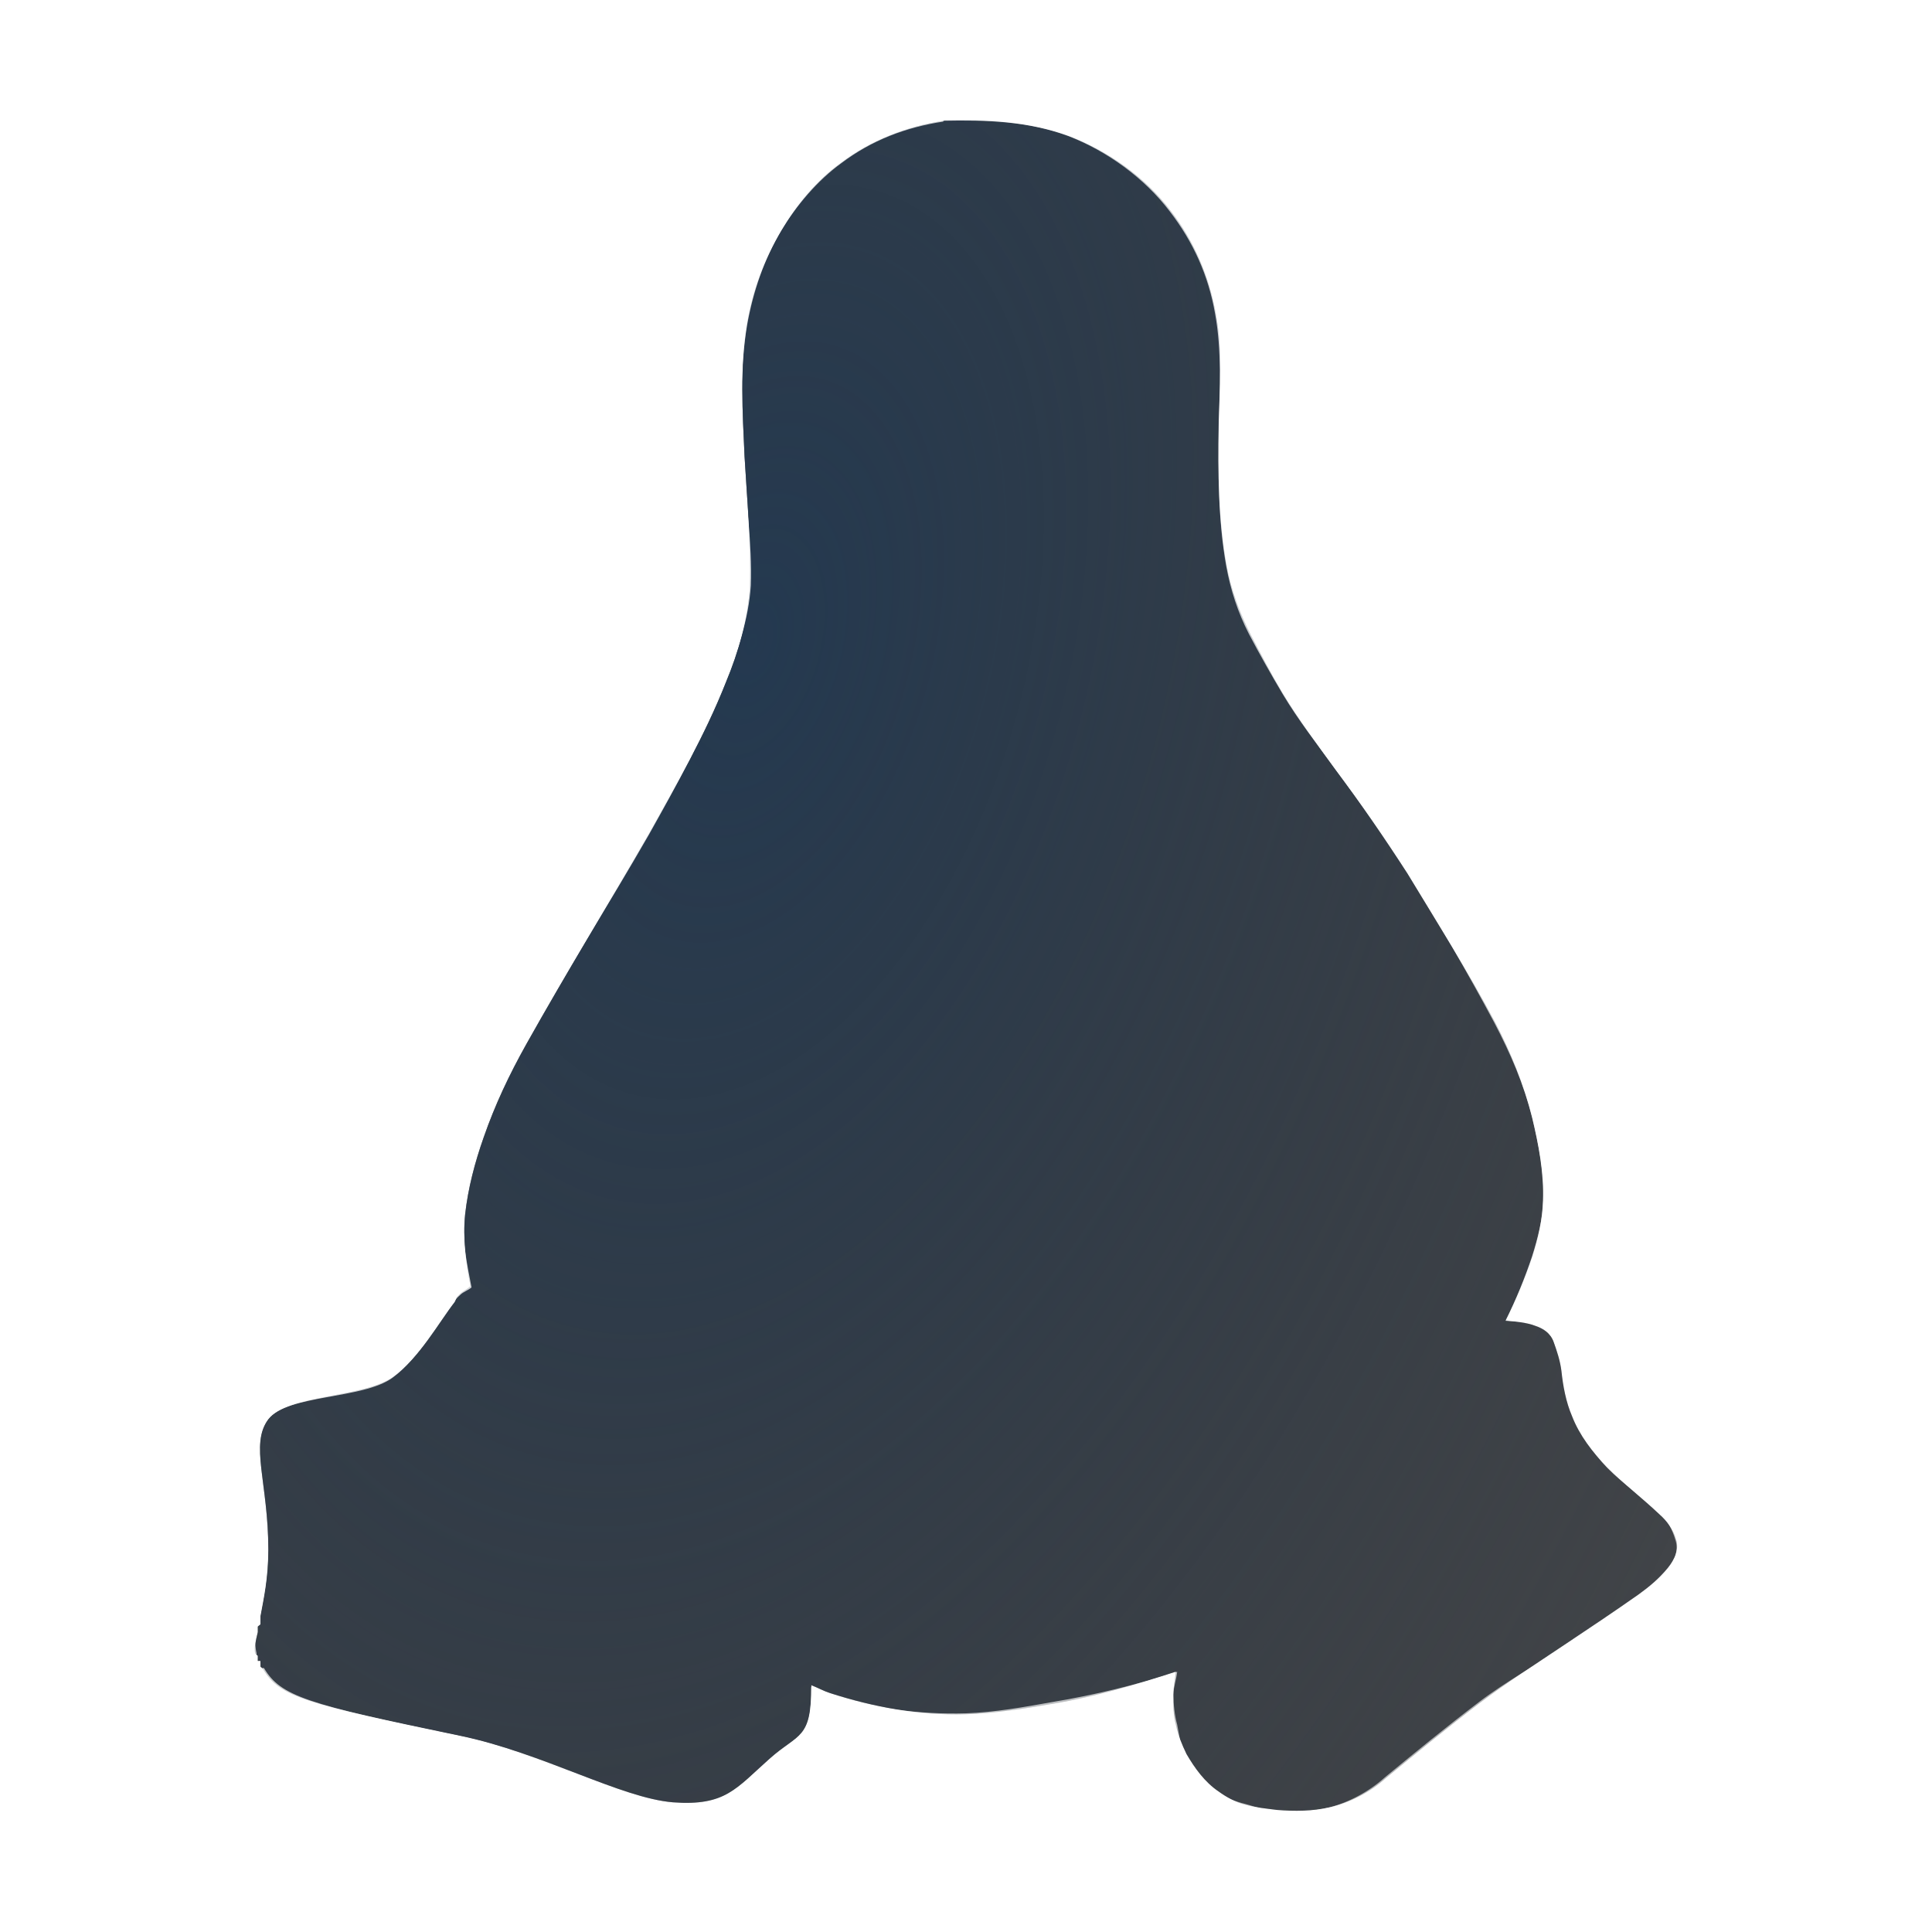
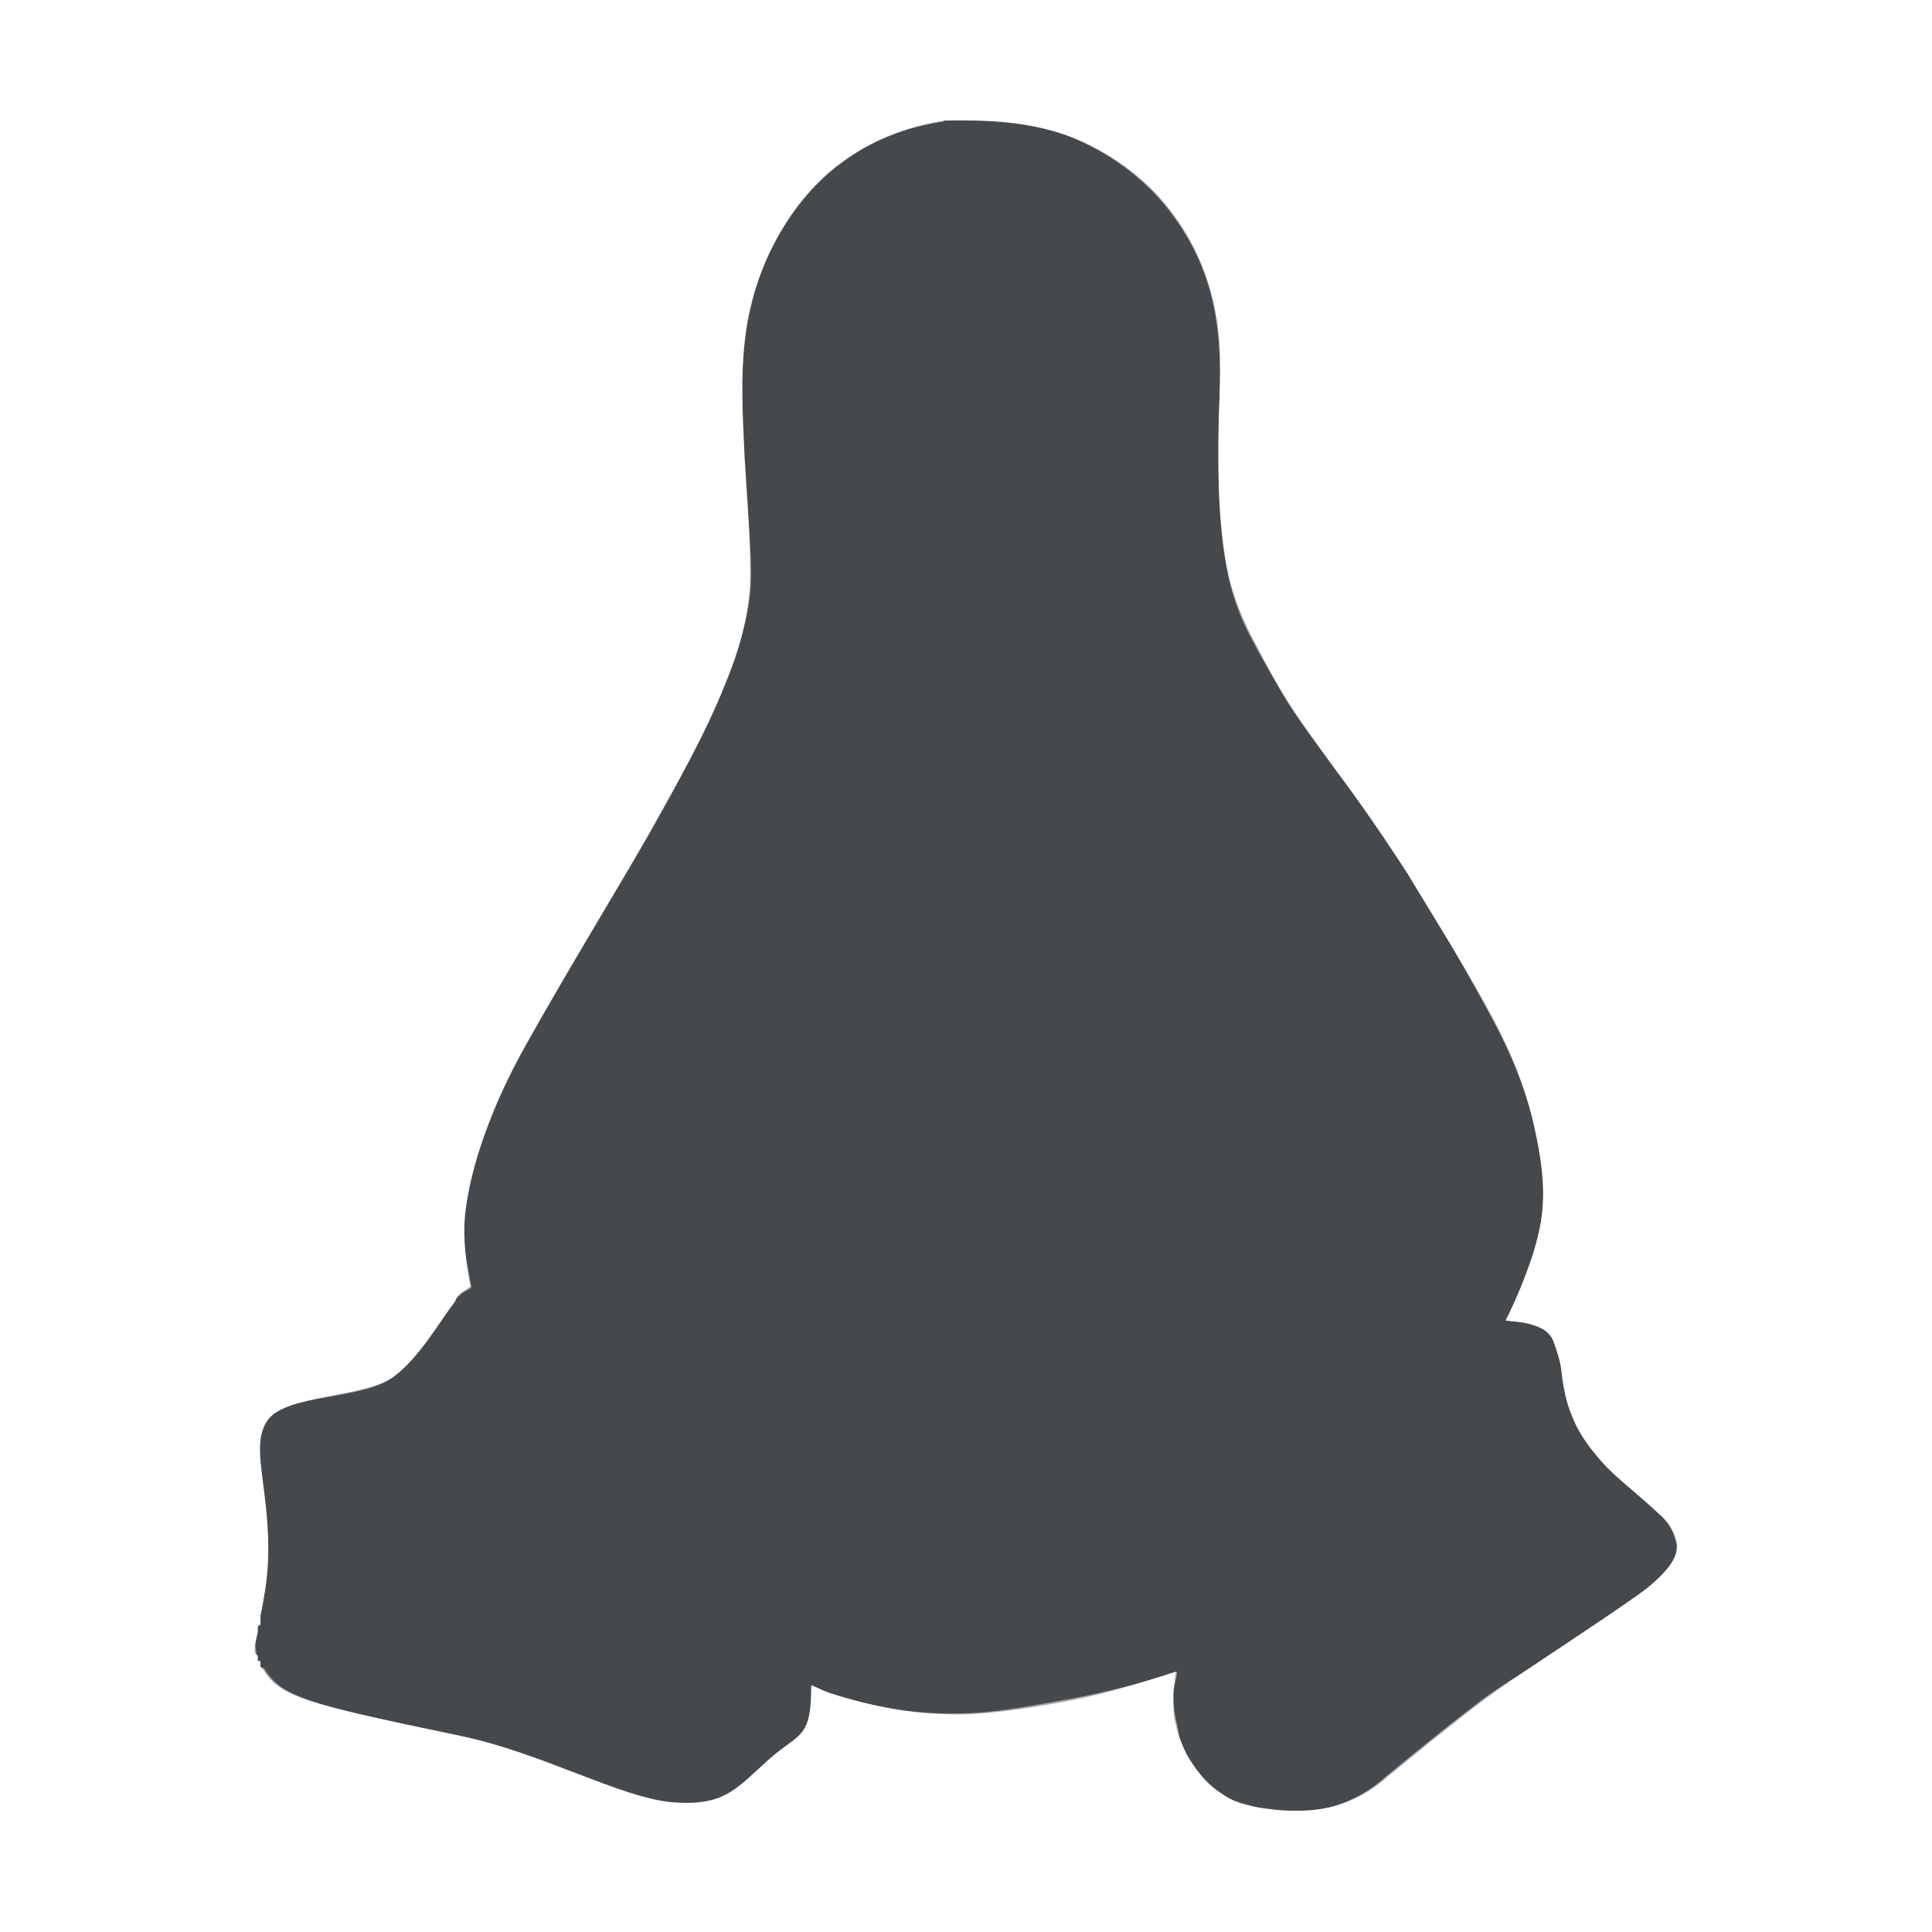
- <svg xmlns="http://www.w3.org/2000/svg" width="16" height="16" version="1.1">
+ <svg xmlns="http://www.w3.org/2000/svg" id="g" width="16" height="16" version="1.1">
  <defs>
-     <radialGradient id="a" cx="-9402.1" cy="5071.8" r="9" gradientTransform="matrix(-.48897 1.8249 -1.0733 -.28759 852.43 18622)" gradientUnits="userSpaceOnUse">
-       <stop stop-color="#213851" stop-opacity=".906" offset="0" />
-       <stop stop-color="#27303a" stop-opacity="0" offset="1" />
-     </radialGradient>
-     <radialGradient id="b" cx="-3.935" cy="8.064" r="5.883" gradientTransform="matrix(1.3802 .98652 -1.6891 2.3632 24.087 -7.6924)" gradientUnits="userSpaceOnUse">
-       <stop stop-color="#ffffff" stop-opacity=".825" offset="0" />
-       <stop stop-color="#ffffff" stop-opacity=".605" offset="1" />
-     </radialGradient>
+     <style id="current-color-scheme" type="text/css">.ColorScheme-Text {color:#090d11;}.ColorScheme-Background{color:#ffffff;}</style>
  </defs>
-   <path d="m7.818 1c-0.31 0.047-0.608 0.162-0.859 0.353-0.197 0.142-0.362 0.344-0.485 0.551-0.143 0.241-0.238 0.495-0.286 0.771-0.061 0.366-0.039 0.733-0.022 1.102 0.02 0.354 0.056 0.725 0.044 1.08-0.017 0.273-0.093 0.541-0.198 0.793-0.173 0.439-0.409 0.845-0.639 1.256-0.334 0.581-0.686 1.156-1.014 1.741-0.141 0.252-0.258 0.498-0.353 0.771-0.073 0.207-0.13 0.422-0.154 0.639-0.02 0.195 0.007 0.402 0.044 0.595-0.028 0.025-0.061 0.039-0.088 0.065-0.009 0.009-0.012 0.011-0.022 0.023-0.009 0.011-0.012 0.032-0.021 0.044-0.129 0.166-0.292 0.462-0.507 0.617-0.245 0.177-0.877 0.146-1.036 0.353-0.155 0.207 0 0.524 0 1.08 0 0.237-0.039 0.406-0.065 0.551v0.022 0.022c-3.636e-4 0 4.364e-4 0.02 0 0.021 0 0.007-0.02 0.015-0.022 0.022v0.044c-0.016 0.071-0.033 0.129-0.022 0.176 0 0.007 0.02 0.015 0.022 0.022v0.022c4.363e-4 0-3.637e-4 0.021 0 0.022 0 1.45e-4 0.022-1.46e-4 0.022 0 1.455e-4 3.63e-4 -1.454e-4 0.021 0 0.022v0.022c0.007 8e-3 0.017 0.012 0.022 0.022 0.139 0.232 0.352 0.284 1.631 0.551 0.684 0.142 1.329 0.515 1.763 0.551 0.434 0.033 0.529-0.118 0.793-0.353 0.252-0.226 0.353-0.163 0.353-0.617 0.052 0.02 0.101 0.048 0.154 0.065 0.362 0.117 0.743 0.187 1.124 0.176 0.239-8e-3 0.492-0.047 0.727-0.088 0.349-0.058 0.681-0.157 1.014-0.265-0.007 0.065-0.021 0.132-0.022 0.198 0 0.082 0 0.162 0.022 0.242 0.017 0.084 0.051 0.165 0.088 0.242 0.068 0.117 0.151 0.232 0.264 0.309 0.065 0.047 0.142 0.091 0.22 0.11 0.091 0.025 0.171 0.032 0.264 0.044 0.146 0.012 0.298 0.011 0.441-0.022 0.166-0.039 0.336-0.127 0.463-0.242 0.257-0.211 0.507-0.416 0.771-0.617 0.224-0.17 0.471-0.328 0.705-0.485 0.209-0.139 0.412-0.275 0.617-0.419 0.09-0.065 0.171-0.133 0.242-0.22 0.055-0.068 0.097-0.157 0.065-0.242-0.022-0.076-0.074-0.147-0.132-0.198-0.144-0.137-0.301-0.256-0.441-0.397-0.117-0.122-0.224-0.259-0.286-0.419-0.05-0.116-0.075-0.25-0.088-0.375-0.011-0.086-0.036-0.16-0.065-0.242-0.025-0.071-0.087-0.11-0.154-0.132-0.074-0.028-0.164-0.034-0.242-0.044 0.085-0.17 0.16-0.35 0.22-0.529 0.048-0.151 0.084-0.304 0.088-0.463 0.009-0.226-0.036-0.464-0.088-0.683-0.07-0.277-0.176-0.541-0.308-0.793-0.226-0.425-0.478-0.822-0.727-1.234-0.19-0.294-0.386-0.579-0.595-0.859-0.15-0.207-0.31-0.42-0.441-0.639-0.095-0.159-0.179-0.321-0.264-0.485-0.091-0.179-0.163-0.375-0.198-0.573-0.068-0.374-0.071-0.767-0.065-1.146 0.007-0.312 0.036-0.617-0.022-0.926-0.055-0.312-0.18-0.607-0.375-0.859-0.21-0.277-0.515-0.493-0.837-0.617-0.334-0.123-0.683-0.139-1.036-0.132z" color="#000000" fill="#090d11" fill-opacity=".766" style="font-variant-east_asian:normal;paint-order:normal" />
-   <path d="m7.818 1c-0.31 0.047-0.608 0.162-0.859 0.353-0.197 0.142-0.362 0.344-0.485 0.551-0.143 0.241-0.238 0.495-0.286 0.771-0.061 0.366-0.039 0.733-0.022 1.102 0.02 0.354 0.056 0.725 0.044 1.08-0.017 0.273-0.093 0.541-0.198 0.793-0.173 0.439-0.409 0.845-0.639 1.256-0.334 0.581-0.686 1.156-1.014 1.741-0.141 0.252-0.258 0.498-0.353 0.771-0.073 0.207-0.13 0.422-0.154 0.639-0.02 0.195 0.007 0.402 0.044 0.595-0.028 0.025-0.061 0.039-0.088 0.065-0.009 0.009-0.012 0.011-0.022 0.023-0.009 0.011-0.012 0.032-0.021 0.044-0.129 0.166-0.292 0.462-0.507 0.617-0.245 0.177-0.877 0.146-1.036 0.353-0.155 0.207 0 0.524 0 1.08 0 0.237-0.039 0.406-0.065 0.551v0.022 0.022c-3.636e-4 0 4.364e-4 0.02 0 0.021 0 0.007-0.02 0.015-0.022 0.022v0.044c-0.016 0.071-0.033 0.129-0.022 0.176 0 0.007 0.02 0.015 0.022 0.022v0.022c4.363e-4 0-3.637e-4 0.021 0 0.022 0 1.45e-4 0.022-1.46e-4 0.022 0 1.455e-4 3.63e-4 -1.454e-4 0.021 0 0.022v0.022c0.007 8e-3 0.017 0.012 0.022 0.022 0.139 0.232 0.352 0.284 1.631 0.551 0.684 0.142 1.329 0.515 1.763 0.551 0.434 0.033 0.529-0.118 0.793-0.353 0.252-0.226 0.353-0.163 0.353-0.617 0.052 0.02 0.101 0.048 0.154 0.065 0.362 0.117 0.743 0.187 1.124 0.176 0.239-8e-3 0.492-0.047 0.727-0.088 0.349-0.058 0.681-0.157 1.014-0.265-0.007 0.065-0.021 0.132-0.022 0.198 0 0.082 0 0.162 0.022 0.242 0.017 0.084 0.051 0.165 0.088 0.242 0.068 0.117 0.151 0.232 0.264 0.309 0.065 0.047 0.142 0.091 0.22 0.11 0.091 0.025 0.171 0.032 0.264 0.044 0.146 0.012 0.298 0.011 0.441-0.022 0.166-0.039 0.336-0.127 0.463-0.242 0.257-0.211 0.507-0.416 0.771-0.617 0.224-0.17 0.471-0.328 0.705-0.485 0.209-0.139 0.412-0.275 0.617-0.419 0.09-0.065 0.171-0.133 0.242-0.22 0.055-0.068 0.097-0.157 0.065-0.242-0.022-0.076-0.074-0.147-0.132-0.198-0.144-0.137-0.301-0.256-0.441-0.397-0.117-0.122-0.224-0.259-0.286-0.419-0.05-0.116-0.075-0.25-0.088-0.375-0.011-0.086-0.036-0.16-0.065-0.242-0.025-0.071-0.087-0.11-0.154-0.132-0.074-0.028-0.164-0.034-0.242-0.044 0.085-0.17 0.16-0.35 0.22-0.529 0.048-0.151 0.084-0.304 0.088-0.463 0.009-0.226-0.036-0.464-0.088-0.683-0.07-0.277-0.176-0.541-0.308-0.793-0.226-0.425-0.478-0.822-0.727-1.234-0.19-0.294-0.386-0.579-0.595-0.859-0.15-0.207-0.31-0.42-0.441-0.639-0.095-0.159-0.179-0.321-0.264-0.485-0.091-0.179-0.163-0.375-0.198-0.573-0.068-0.374-0.071-0.767-0.065-1.146 0.007-0.312 0.036-0.617-0.022-0.926-0.055-0.312-0.18-0.607-0.375-0.859-0.21-0.277-0.515-0.493-0.837-0.617-0.334-0.123-0.683-0.139-1.036-0.132z" color="#000000" fill="url(#a)" style="font-variant-east_asian:normal;paint-order:normal" />
-   <path d="m7.562-0.188a1.2 1.2 0 0 0-0.344 0.156 1.2 1.2 0 0 0-0.094 0.062c-0.296 0.096-0.609 0.149-0.875 0.344-0.014 0.01-0.018 0.021-0.031 0.031-0.354 0.265-0.599 0.567-0.781 0.875-0.213 0.359-0.365 0.772-0.438 1.188-0.09 0.54-0.048 1.016-0.031 1.375 0.021 0.377 0.037 0.695 0.031 0.938-1.825e-4 0.008 2.592e-4 0.023 0 0.031-0.009 0.098-0.031 0.227-0.094 0.375a1.2 1.2 0 0 0 0 0.031c-0.129 0.327-0.357 0.672-0.594 1.094h0.031c-0.322 0.561-0.688 1.137-1.031 1.75-0.165 0.295-0.316 0.617-0.438 0.969-0.095 0.27-0.181 0.542-0.219 0.875a1.2 1.2 0 0 0 0 0.031c-0.013 0.129 0.028 0.2 0.031 0.312 7.396e-4 0.022-0.001 0.041 0 0.062-3.492e-4 0.002-0.031-0.001-0.031 0-0.002 0.004 6.73e-4 0.029 0 0.031-4.487e-4 0.002-0.032-8.64e-4 -0.031 0-0.044 0.018-0.085 0.018-0.156 0.031-0.115 0.022-0.245 0.06-0.438 0.125s-0.468 0.161-0.75 0.531a1.2 1.2 0 0 0-0.031 0c-0.369 0.492-0.308 1.01-0.281 1.25 0.027 0.24 0.062 0.396 0.062 0.562 0 0.084-0.012 0.146-0.031 0.25-0.005 0.028-0.024 0.024-0.031 0.062a1.2 1.2 0 0 0 0 0.062 1.2 1.2 0 0 0 0 0.031 1.2 1.2 0 0 0 0 0.031 1.2 1.2 0 0 0-0.031 0.188v0.031h0.031c-0.014 0.039-0.026 0.114-0.031 0.188h-0.031c0 1.17e-4 0.026 0.058 0.031 0.094 0.002 0.031-0.004 0.026 0 0.062a1.2 1.2 0 0 0 0 0.031c0.002 0.015-0.002 0.017 0 0.031 0.001 0.005-0.002 0.023 0 0.031 0.002 0.013-0.002 0.02 0 0.031h0.031c0.003 0.012-0.004 0.017 0 0.031a1.2 1.2 0 0 0 0 0.031c6.7333e-4 0.004-1.17e-5 0.031 0 0.031 0.005 0.019 0.026 0.014 0.031 0.031l0.219-0.062c0.006 0.006-0.006 0.025 0 0.031-0.068 0.021-0.219 0.062-0.219 0.062 0.005 0.01-0.006 0.019 0 0.031a1.2 1.2 0 0 0 0 0.031h0.031c-0.006-0.012 0.005-0.022 0-0.031l0.219-0.062c0.049 0.049 0.067 0.066 0.125 0.125-0.014 0.009-0.019 0.024-0.031 0.031a1.2 1.2 0 0 0-0.281-0.031c-0.003-0.006-0.028 0.006-0.031 0a1.2 1.2 0 0 0 0.031 0.062c0.002 0.005-2.97e-5 0.031 0 0.031a1.2 1.2 0 0 0 0.031 0 1.2 1.2 0 0 0 0 0.062 1.2 1.2 0 0 0 0.031 0.031 1.2 1.2 0 0 0 0.031 0c0.006 0.008-0.006 0.023 0 0.031 0.006 0.008 0.025-0.008 0.031 0a1.2 1.2 0 0 0 0 0.031 1.2 1.2 0 0 0 0.031 0.031c0.017 0.021 0.052 0.021 0.062 0.031a1.2 1.2 0 0 0-0.031 0.031 1.2 1.2 0 0 0 0.031 0.031 1.2 1.2 0 0 0 0.031 0 1.2 1.2 0 0 0 0.375 0.25c0.188 0.136 0.328 0.319 0.5 0.375 0.356 0.117 0.733 0.21 1.375 0.344 0.211 0.044 0.478 0.133 0.781 0.25s0.615 0.271 1.125 0.312c0.362 0.028 0.83-0.034 1.156-0.219s0.441-0.358 0.531-0.438c0.012-0.011 0.133-0.152 0.188-0.188 0.232 0.034 0.44 0.132 0.688 0.125 0.328-0.011 0.626-0.081 0.875-0.125 0.003 0.005 0.028-0.005 0.031 0 0.107 0.164 0.215 0.354 0.469 0.531h0.031c0.124 0.088 0.295 0.206 0.562 0.281 0.009 0.003 0.028-0.007 0.031 0 0.193 0.05 0.321 0.087 0.375 0.094a1.2 1.2 0 0 0 0.062 0c0.224 0.019 0.497 0.01 0.812-0.062 0.364-0.086 0.683-0.219 0.969-0.469 0.011-0.01 0.02-0.021 0.031-0.031 0.242-0.199 0.457-0.387 0.688-0.562 0.17-0.129 0.406-0.269 0.656-0.438 0.213-0.141 0.409-0.287 0.625-0.438a1.2 1.2 0 0 0 0.031 0c0.128-0.094 0.306-0.237 0.469-0.438 0.183-0.227 0.441-0.722 0.25-1.344h0.031c-0.008-0.028-0.022-0.036-0.031-0.062-0.1-0.297-0.264-0.496-0.438-0.656-0.015-0.014-0.016-0.049-0.031-0.062l-0.031 0.031c-0.16-0.147-0.253-0.286-0.312-0.344-0.024-0.025-0.025 0.009-0.031 0-0.01-0.014-0.045-0.066-0.031-0.031a1.2 1.2 0 0 0 0-0.031c0.025 0.057 0.005 0.022 0-0.031-0.027-0.213-0.088-0.398-0.125-0.5-0.002-6e-3 2e-3 -0.026 0-0.031h-0.031c-0.022-0.054-0.067-0.046-0.094-0.094 0.047-0.172 0.084-0.365 0.094-0.594 5.02e-4 -0.012-3.37e-4 -0.019 0-0.031 0.012-0.403-0.065-0.748-0.125-1-0.096-0.382-0.237-0.74-0.406-1.062-0.254-0.478-0.509-0.883-0.75-1.281a1.2 1.2 0 0 0-0.031-0.031c-0.203-0.314-0.399-0.634-0.625-0.938-0.159-0.22-0.29-0.389-0.375-0.531-0.065-0.108-0.141-0.258-0.219-0.406-0.007-0.013-0.025-0.018-0.031-0.031-0.035-0.076-0.053-0.168-0.062-0.219-0.043-0.237-0.068-0.548-0.062-0.906 0.006-0.251 0.055-0.658-0.031-1.156-0.002-0.009 0.002-0.022 0-0.031-0.087-0.475-0.293-0.945-0.594-1.344-0.005-0.007-0.026 0.007-0.031 0-0.364-0.473-0.829-0.834-1.344-1.031-0.558-0.206-1.066-0.195-1.469-0.188a1.2 1.2 0 0 0-0.188 0 1.2 1.2 0 0 0-0.062 0zm0.25 1.188c0.353-0.007 0.697 0.002 1.031 0.125 0.323 0.124 0.634 0.348 0.844 0.625 0.195 0.253 0.32 0.531 0.375 0.844 0.057 0.309 0.039 0.625 0.031 0.938-0.006 0.379-0.005 0.782 0.062 1.156 0.036 0.198 0.096 0.383 0.188 0.562 0.086 0.164 0.186 0.341 0.281 0.5 0.131 0.219 0.288 0.418 0.438 0.625 0.209 0.281 0.404 0.55 0.594 0.844 0.249 0.411 0.493 0.825 0.719 1.25 0.132 0.252 0.243 0.505 0.312 0.781 0.053 0.219 0.103 0.462 0.094 0.688-0.005 0.159-0.046 0.317-0.094 0.469-0.06 0.179-0.134 0.361-0.219 0.531 0.078 0.01 0.176 0.004 0.25 0.031 0.067 0.022 0.132 0.086 0.156 0.156 0.03 0.082 0.052 0.132 0.062 0.219 0.013 0.125 0.044 0.259 0.094 0.375 0.062 0.16 0.164 0.315 0.281 0.438 0.14 0.141 0.293 0.238 0.438 0.375 0.058 0.051 0.103 0.142 0.125 0.219 0.031 0.085-0.007 0.182-0.062 0.25-0.071 0.087-0.16 0.153-0.25 0.219-0.206 0.143-0.385 0.268-0.594 0.406-0.234 0.157-0.494 0.298-0.719 0.469-0.264 0.201-0.525 0.414-0.781 0.625-0.127 0.115-0.302 0.211-0.469 0.25-0.143 0.033-0.292 0.044-0.438 0.031-0.093-0.012-0.159-0.037-0.25-0.062-0.078-0.019-0.153-0.047-0.219-0.094-0.114-0.077-0.213-0.195-0.281-0.312-0.037-0.077-0.045-0.166-0.062-0.25-0.022-0.08-0.031-0.168-0.031-0.25 7.27e-4 -0.066 0.024-0.122 0.031-0.188-0.333 0.107-0.682 0.192-1.031 0.25-0.235 0.042-0.48 0.086-0.719 0.094-0.381 0.011-0.763-0.039-1.125-0.156-0.053-0.017-0.104-0.043-0.156-0.062 8.728e-4 0.454-0.092 0.368-0.344 0.594-0.265 0.234-0.379 0.408-0.812 0.375-0.433-0.035-1.066-0.421-1.75-0.562-1.279-0.267-1.486-0.331-1.625-0.562-0.005-0.009-0.024 8e-3 -0.031 0v-0.031c-1.454e-4 -7.3e-4 1.455e-4 -0.031 0-0.031 0-1.46e-4 -0.031 1.45e-4 -0.031 0v-0.031c-0.002-0.007 0-0.024 0-0.031-0.012-0.047-0.016-0.116 0-0.188v-0.031c0.001-0.007 0.031-0.024 0.031-0.031v-0.031-0.031c0.027-0.145 0.062-0.294 0.062-0.531 0-0.556-0.155-0.887 0-1.094 0.158-0.207 0.786-0.166 1.031-0.344 0.214-0.155 0.371-0.459 0.5-0.625 0.009-0.012 0.022-0.02 0.031-0.031 0.009-0.012 0.023-0.022 0.031-0.031 0.027-0.027 0.065-0.037 0.094-0.062-0.037-0.193-0.082-0.398-0.062-0.594 0.025-0.217 0.083-0.45 0.156-0.656 0.095-0.273 0.203-0.498 0.344-0.75 0.327-0.585 0.697-1.169 1.031-1.75 0.23-0.411 0.452-0.811 0.625-1.25 0.106-0.252 0.202-0.54 0.219-0.812 0.012-0.354-0.043-0.709-0.062-1.062-0.017-0.368-0.03-0.728 0.031-1.094 0.049-0.276 0.138-0.54 0.281-0.781 0.123-0.207 0.303-0.42 0.5-0.562 0.251-0.19 0.534-0.297 0.844-0.344z" color="#000000" fill="url(#b)" style="block-progression:tb;font-variant-east_asian:normal;paint-order:normal;text-indent:0;text-transform:none" />
+   <path id="f" d="m7.818 1c-0.31 0.047-0.608 0.162-0.859 0.353-0.197 0.142-0.362 0.344-0.485 0.551-0.143 0.241-0.238 0.495-0.286 0.771-0.061 0.366-0.039 0.733-0.022 1.102 0.02 0.354 0.056 0.725 0.044 1.08-0.017 0.273-0.093 0.541-0.198 0.793-0.173 0.439-0.409 0.845-0.639 1.256-0.334 0.581-0.686 1.156-1.014 1.741-0.141 0.252-0.258 0.498-0.353 0.771-0.073 0.207-0.13 0.422-0.154 0.639-0.02 0.195 0.007 0.402 0.044 0.595-0.028 0.025-0.061 0.039-0.088 0.065-0.009 0.009-0.012 0.011-0.022 0.023-0.009 0.011-0.012 0.032-0.021 0.044-0.129 0.166-0.292 0.462-0.507 0.617-0.245 0.177-0.877 0.146-1.036 0.353-0.155 0.207 0 0.524 0 1.08 0 0.237-0.039 0.406-0.065 0.551v0.044c-3.636e-4 0 4.364e-4 0.02 0 0.021 0 0.007-0.02 0.015-0.022 0.022v0.044c-0.016 0.071-0.033 0.129-0.022 0.176 0 0.007 0.02 0.015 0.022 0.022v0.022c4.363e-4 0-3.637e-4 0.021 0 0.022 0 1.45e-4 0.022-1.46e-4 0.022 0 1.455e-4 3.63e-4 -1.454e-4 0.021 0 0.022v0.022c0.007 8e-3 0.017 0.012 0.022 0.022 0.139 0.232 0.352 0.284 1.631 0.551 0.684 0.142 1.329 0.515 1.763 0.551 0.434 0.033 0.529-0.118 0.793-0.353 0.252-0.226 0.353-0.163 0.353-0.617 0.052 0.02 0.101 0.048 0.154 0.065 0.362 0.117 0.743 0.187 1.124 0.176 0.239-8e-3 0.492-0.047 0.727-0.088 0.349-0.058 0.681-0.157 1.014-0.265-0.007 0.065-0.021 0.132-0.022 0.198 0 0.082 0 0.162 0.022 0.242 0.017 0.084 0.051 0.165 0.088 0.242 0.068 0.117 0.151 0.232 0.264 0.309 0.065 0.047 0.142 0.091 0.22 0.11 0.091 0.025 0.171 0.032 0.264 0.044 0.146 0.012 0.298 0.011 0.441-0.022 0.166-0.039 0.336-0.127 0.463-0.242 0.257-0.211 0.507-0.416 0.771-0.617 0.224-0.17 0.471-0.328 0.705-0.485 0.209-0.139 0.412-0.275 0.617-0.419 0.09-0.065 0.171-0.133 0.242-0.22 0.055-0.068 0.097-0.157 0.065-0.242-0.022-0.076-0.074-0.147-0.132-0.198-0.144-0.137-0.301-0.256-0.441-0.397-0.117-0.122-0.224-0.259-0.286-0.419-0.05-0.116-0.075-0.25-0.088-0.375-0.011-0.086-0.036-0.16-0.065-0.242-0.025-0.071-0.087-0.11-0.154-0.132-0.074-0.028-0.164-0.034-0.242-0.044 0.085-0.17 0.16-0.35 0.22-0.529 0.048-0.151 0.084-0.304 0.088-0.463 0.009-0.226-0.036-0.464-0.088-0.683-0.07-0.277-0.176-0.541-0.308-0.793-0.226-0.425-0.478-0.822-0.727-1.234-0.19-0.294-0.386-0.579-0.595-0.859-0.15-0.207-0.31-0.42-0.441-0.639-0.095-0.159-0.179-0.321-0.264-0.485-0.091-0.179-0.163-0.375-0.198-0.573-0.068-0.374-0.071-0.767-0.065-1.146 0.007-0.312 0.036-0.617-0.022-0.926-0.055-0.312-0.18-0.607-0.375-0.859-0.21-0.277-0.515-0.493-0.837-0.617-0.334-0.123-0.683-0.139-1.036-0.132z" style="fill:currentColor;fill-opacity:0.75;" class="ColorScheme-Text" />
+   <path id="h" d="m7.562-0.188a1.2 1.2 0 0 0-0.344 0.156 1.2 1.2 0 0 0-0.094 0.062c-0.296 0.096-0.609 0.149-0.875 0.344-0.014 0.01-0.018 0.021-0.031 0.031-0.354 0.265-0.599 0.567-0.781 0.875-0.213 0.359-0.365 0.772-0.438 1.188-0.09 0.54-0.048 1.016-0.031 1.375 0.021 0.377 0.037 0.695 0.031 0.938-1.825e-4 0.008 2.592e-4 0.023 0 0.031-0.009 0.098-0.031 0.227-0.094 0.375a1.2 1.2 0 0 0 0 0.031c-0.129 0.327-0.357 0.672-0.594 1.094h0.031c-0.322 0.561-0.688 1.137-1.031 1.75-0.165 0.295-0.316 0.617-0.438 0.969-0.095 0.27-0.181 0.542-0.219 0.875a1.2 1.2 0 0 0 0 0.031c-0.013 0.129 0.028 0.2 0.031 0.312 7.396e-4 0.022-0.001 0.041 0 0.062-3.492e-4 0.002-0.031-0.001-0.031 0-0.002 0.004 6.73e-4 0.029 0 0.031-4.487e-4 0.002-0.032-8.64e-4 -0.031 0-0.044 0.018-0.085 0.018-0.156 0.031-0.115 0.022-0.245 0.06-0.438 0.125s-0.468 0.161-0.75 0.531a1.2 1.2 0 0 0-0.031 0c-0.369 0.492-0.308 1.01-0.281 1.25 0.027 0.24 0.062 0.396 0.062 0.562 0 0.084-0.012 0.146-0.031 0.25-0.005 0.028-0.024 0.024-0.031 0.062a1.2 1.2 0 0 0 0 0.062 1.2 1.2 0 0 0 0 0.031 1.2 1.2 0 0 0 0 0.031 1.2 1.2 0 0 0-0.031 0.188v0.031h0.031c-0.014 0.039-0.026 0.114-0.031 0.188h-0.031c0 1.17e-4 0.026 0.058 0.031 0.094 0.002 0.031-0.004 0.026 0 0.062a1.2 1.2 0 0 0 0 0.031c0.002 0.015-0.002 0.017 0 0.031 0.001 0.005-0.002 0.023 0 0.031 0.002 0.013-0.002 0.02 0 0.031h0.031c0.003 0.012-0.004 0.017 0 0.031a1.2 1.2 0 0 0 0 0.031c6.7333e-4 0.004-1.17e-5 0.031 0 0.031 0.005 0.019 0.026 0.014 0.031 0.031l0.219-0.062c0.006 0.006-0.006 0.025 0 0.031-0.068 0.021-0.219 0.062-0.219 0.062 0.005 0.01-0.006 0.019 0 0.031a1.2 1.2 0 0 0 0 0.031h0.031c-0.006-0.012 0.005-0.022 0-0.031l0.219-0.062c0.049 0.049 0.067 0.066 0.125 0.125-0.014 0.009-0.019 0.024-0.031 0.031a1.2 1.2 0 0 0-0.281-0.031c-0.003-0.006-0.028 0.006-0.031 0a1.2 1.2 0 0 0 0.031 0.062c0.002 0.005-2.97e-5 0.031 0 0.031a1.2 1.2 0 0 0 0.031 0 1.2 1.2 0 0 0 0 0.062 1.2 1.2 0 0 0 0.031 0.031 1.2 1.2 0 0 0 0.031 0c0.006 0.008-0.006 0.023 0 0.031 0.006 0.008 0.025-0.008 0.031 0a1.2 1.2 0 0 0 0 0.031 1.2 1.2 0 0 0 0.031 0.031c0.017 0.021 0.052 0.021 0.062 0.031a1.2 1.2 0 0 0-0.031 0.031 1.2 1.2 0 0 0 0.031 0.031 1.2 1.2 0 0 0 0.031 0 1.2 1.2 0 0 0 0.375 0.25c0.188 0.136 0.328 0.319 0.5 0.375 0.356 0.117 0.733 0.21 1.375 0.344 0.211 0.044 0.478 0.133 0.781 0.25s0.615 0.271 1.125 0.312c0.362 0.028 0.83-0.034 1.156-0.219s0.441-0.358 0.531-0.438c0.012-0.011 0.133-0.152 0.188-0.188 0.232 0.034 0.44 0.132 0.688 0.125 0.328-0.011 0.626-0.081 0.875-0.125 0.003 0.005 0.028-0.005 0.031 0 0.107 0.164 0.215 0.354 0.469 0.531h0.031c0.124 0.088 0.295 0.206 0.562 0.281 0.009 0.003 0.028-0.007 0.031 0 0.193 0.05 0.321 0.087 0.375 0.094a1.2 1.2 0 0 0 0.062 0c0.224 0.019 0.497 0.01 0.812-0.062 0.364-0.086 0.683-0.219 0.969-0.469 0.011-0.01 0.02-0.021 0.031-0.031 0.242-0.199 0.457-0.387 0.688-0.562 0.17-0.129 0.406-0.269 0.656-0.438 0.213-0.141 0.409-0.287 0.625-0.438a1.2 1.2 0 0 0 0.031 0c0.128-0.094 0.306-0.237 0.469-0.438 0.183-0.227 0.441-0.722 0.25-1.344h0.031c-0.008-0.028-0.022-0.036-0.031-0.062-0.1-0.297-0.264-0.496-0.438-0.656-0.015-0.014-0.016-0.049-0.031-0.062l-0.031 0.031c-0.16-0.147-0.253-0.286-0.312-0.344-0.024-0.025-0.025 0.009-0.031 0-0.01-0.014-0.045-0.066-0.031-0.031a1.2 1.2 0 0 0 0-0.031c0.025 0.057 0.005 0.022 0-0.031-0.027-0.213-0.088-0.398-0.125-0.5-0.002-6e-3 2e-3 -0.026 0-0.031h-0.031c-0.022-0.054-0.067-0.046-0.094-0.094 0.047-0.172 0.084-0.365 0.094-0.594 5.02e-4 -0.012-3.37e-4 -0.019 0-0.031 0.012-0.403-0.065-0.748-0.125-1-0.096-0.382-0.237-0.74-0.406-1.062-0.254-0.478-0.509-0.883-0.75-1.281a1.2 1.2 0 0 0-0.031-0.031c-0.203-0.314-0.399-0.634-0.625-0.938-0.159-0.22-0.29-0.389-0.375-0.531-0.065-0.108-0.141-0.258-0.219-0.406-0.007-0.013-0.025-0.018-0.031-0.031-0.035-0.076-0.053-0.168-0.062-0.219-0.043-0.237-0.068-0.548-0.062-0.906 0.006-0.251 0.055-0.658-0.031-1.156-0.002-0.009 0.002-0.022 0-0.031-0.087-0.475-0.293-0.945-0.594-1.344-0.005-0.007-0.026 0.007-0.031 0-0.364-0.473-0.829-0.834-1.344-1.031-0.558-0.206-1.066-0.195-1.469-0.188a1.2 1.2 0 0 0-0.188 0 1.2 1.2 0 0 0-0.062 0zm0.25 1.188c0.353-0.007 0.697 0.002 1.031 0.125 0.323 0.124 0.634 0.348 0.844 0.625 0.195 0.253 0.32 0.531 0.375 0.844 0.057 0.309 0.039 0.625 0.031 0.938-0.006 0.379-0.005 0.782 0.062 1.156 0.036 0.198 0.096 0.383 0.188 0.562 0.086 0.164 0.186 0.341 0.281 0.5 0.131 0.219 0.288 0.418 0.438 0.625 0.209 0.281 0.404 0.55 0.594 0.844 0.249 0.411 0.493 0.825 0.719 1.25 0.132 0.252 0.243 0.505 0.312 0.781 0.053 0.219 0.103 0.462 0.094 0.688-0.005 0.159-0.046 0.317-0.094 0.469-0.06 0.179-0.134 0.361-0.219 0.531 0.078 0.01 0.176 0.004 0.25 0.031 0.067 0.022 0.132 0.086 0.156 0.156 0.03 0.082 0.052 0.132 0.062 0.219 0.013 0.125 0.044 0.259 0.094 0.375 0.062 0.16 0.164 0.315 0.281 0.438 0.14 0.141 0.293 0.238 0.438 0.375 0.058 0.051 0.103 0.142 0.125 0.219 0.031 0.085-0.007 0.182-0.062 0.25-0.071 0.087-0.16 0.153-0.25 0.219-0.206 0.143-0.385 0.268-0.594 0.406-0.234 0.157-0.494 0.298-0.719 0.469-0.264 0.201-0.525 0.414-0.781 0.625-0.127 0.115-0.302 0.211-0.469 0.25-0.143 0.033-0.292 0.044-0.438 0.031-0.093-0.012-0.159-0.037-0.25-0.062-0.078-0.019-0.153-0.047-0.219-0.094-0.114-0.077-0.213-0.195-0.281-0.312-0.037-0.077-0.045-0.166-0.062-0.25-0.022-0.08-0.031-0.168-0.031-0.25 7.27e-4 -0.066 0.024-0.122 0.031-0.188-0.333 0.107-0.682 0.192-1.031 0.25-0.235 0.042-0.48 0.086-0.719 0.094-0.381 0.011-0.763-0.039-1.125-0.156-0.053-0.017-0.104-0.043-0.156-0.062 8.728e-4 0.454-0.092 0.368-0.344 0.594-0.265 0.234-0.379 0.408-0.812 0.375-0.433-0.035-1.066-0.421-1.75-0.562-1.279-0.267-1.486-0.331-1.625-0.562-0.005-0.009-0.024 8e-3 -0.031 0v-0.031c-1.454e-4 -7.3e-4 1.455e-4 -0.031 0-0.031 0-1.46e-4 -0.031 1.45e-4 -0.031 0v-0.031c-0.002-0.007 0-0.024 0-0.031-0.012-0.047-0.016-0.116 0-0.188v-0.031c0.001-0.007 0.031-0.024 0.031-0.031v-0.062c0.027-0.145 0.062-0.294 0.062-0.531 0-0.556-0.155-0.887 0-1.094 0.158-0.207 0.786-0.166 1.031-0.344 0.214-0.155 0.371-0.459 0.5-0.625 0.009-0.012 0.022-0.02 0.031-0.031 0.009-0.012 0.023-0.022 0.031-0.031 0.027-0.027 0.065-0.037 0.094-0.062-0.037-0.193-0.082-0.398-0.062-0.594 0.025-0.217 0.083-0.45 0.156-0.656 0.095-0.273 0.203-0.498 0.344-0.75 0.327-0.585 0.697-1.169 1.031-1.75 0.23-0.411 0.452-0.811 0.625-1.25 0.106-0.252 0.202-0.54 0.219-0.812 0.012-0.354-0.043-0.709-0.062-1.062-0.017-0.368-0.03-0.728 0.031-1.094 0.049-0.276 0.138-0.54 0.281-0.781 0.123-0.207 0.303-0.42 0.5-0.562 0.251-0.19 0.534-0.297 0.844-0.344z" style="fill:currentColor;fill-opacity:0.5;" class="ColorScheme-Background" />
</svg>
